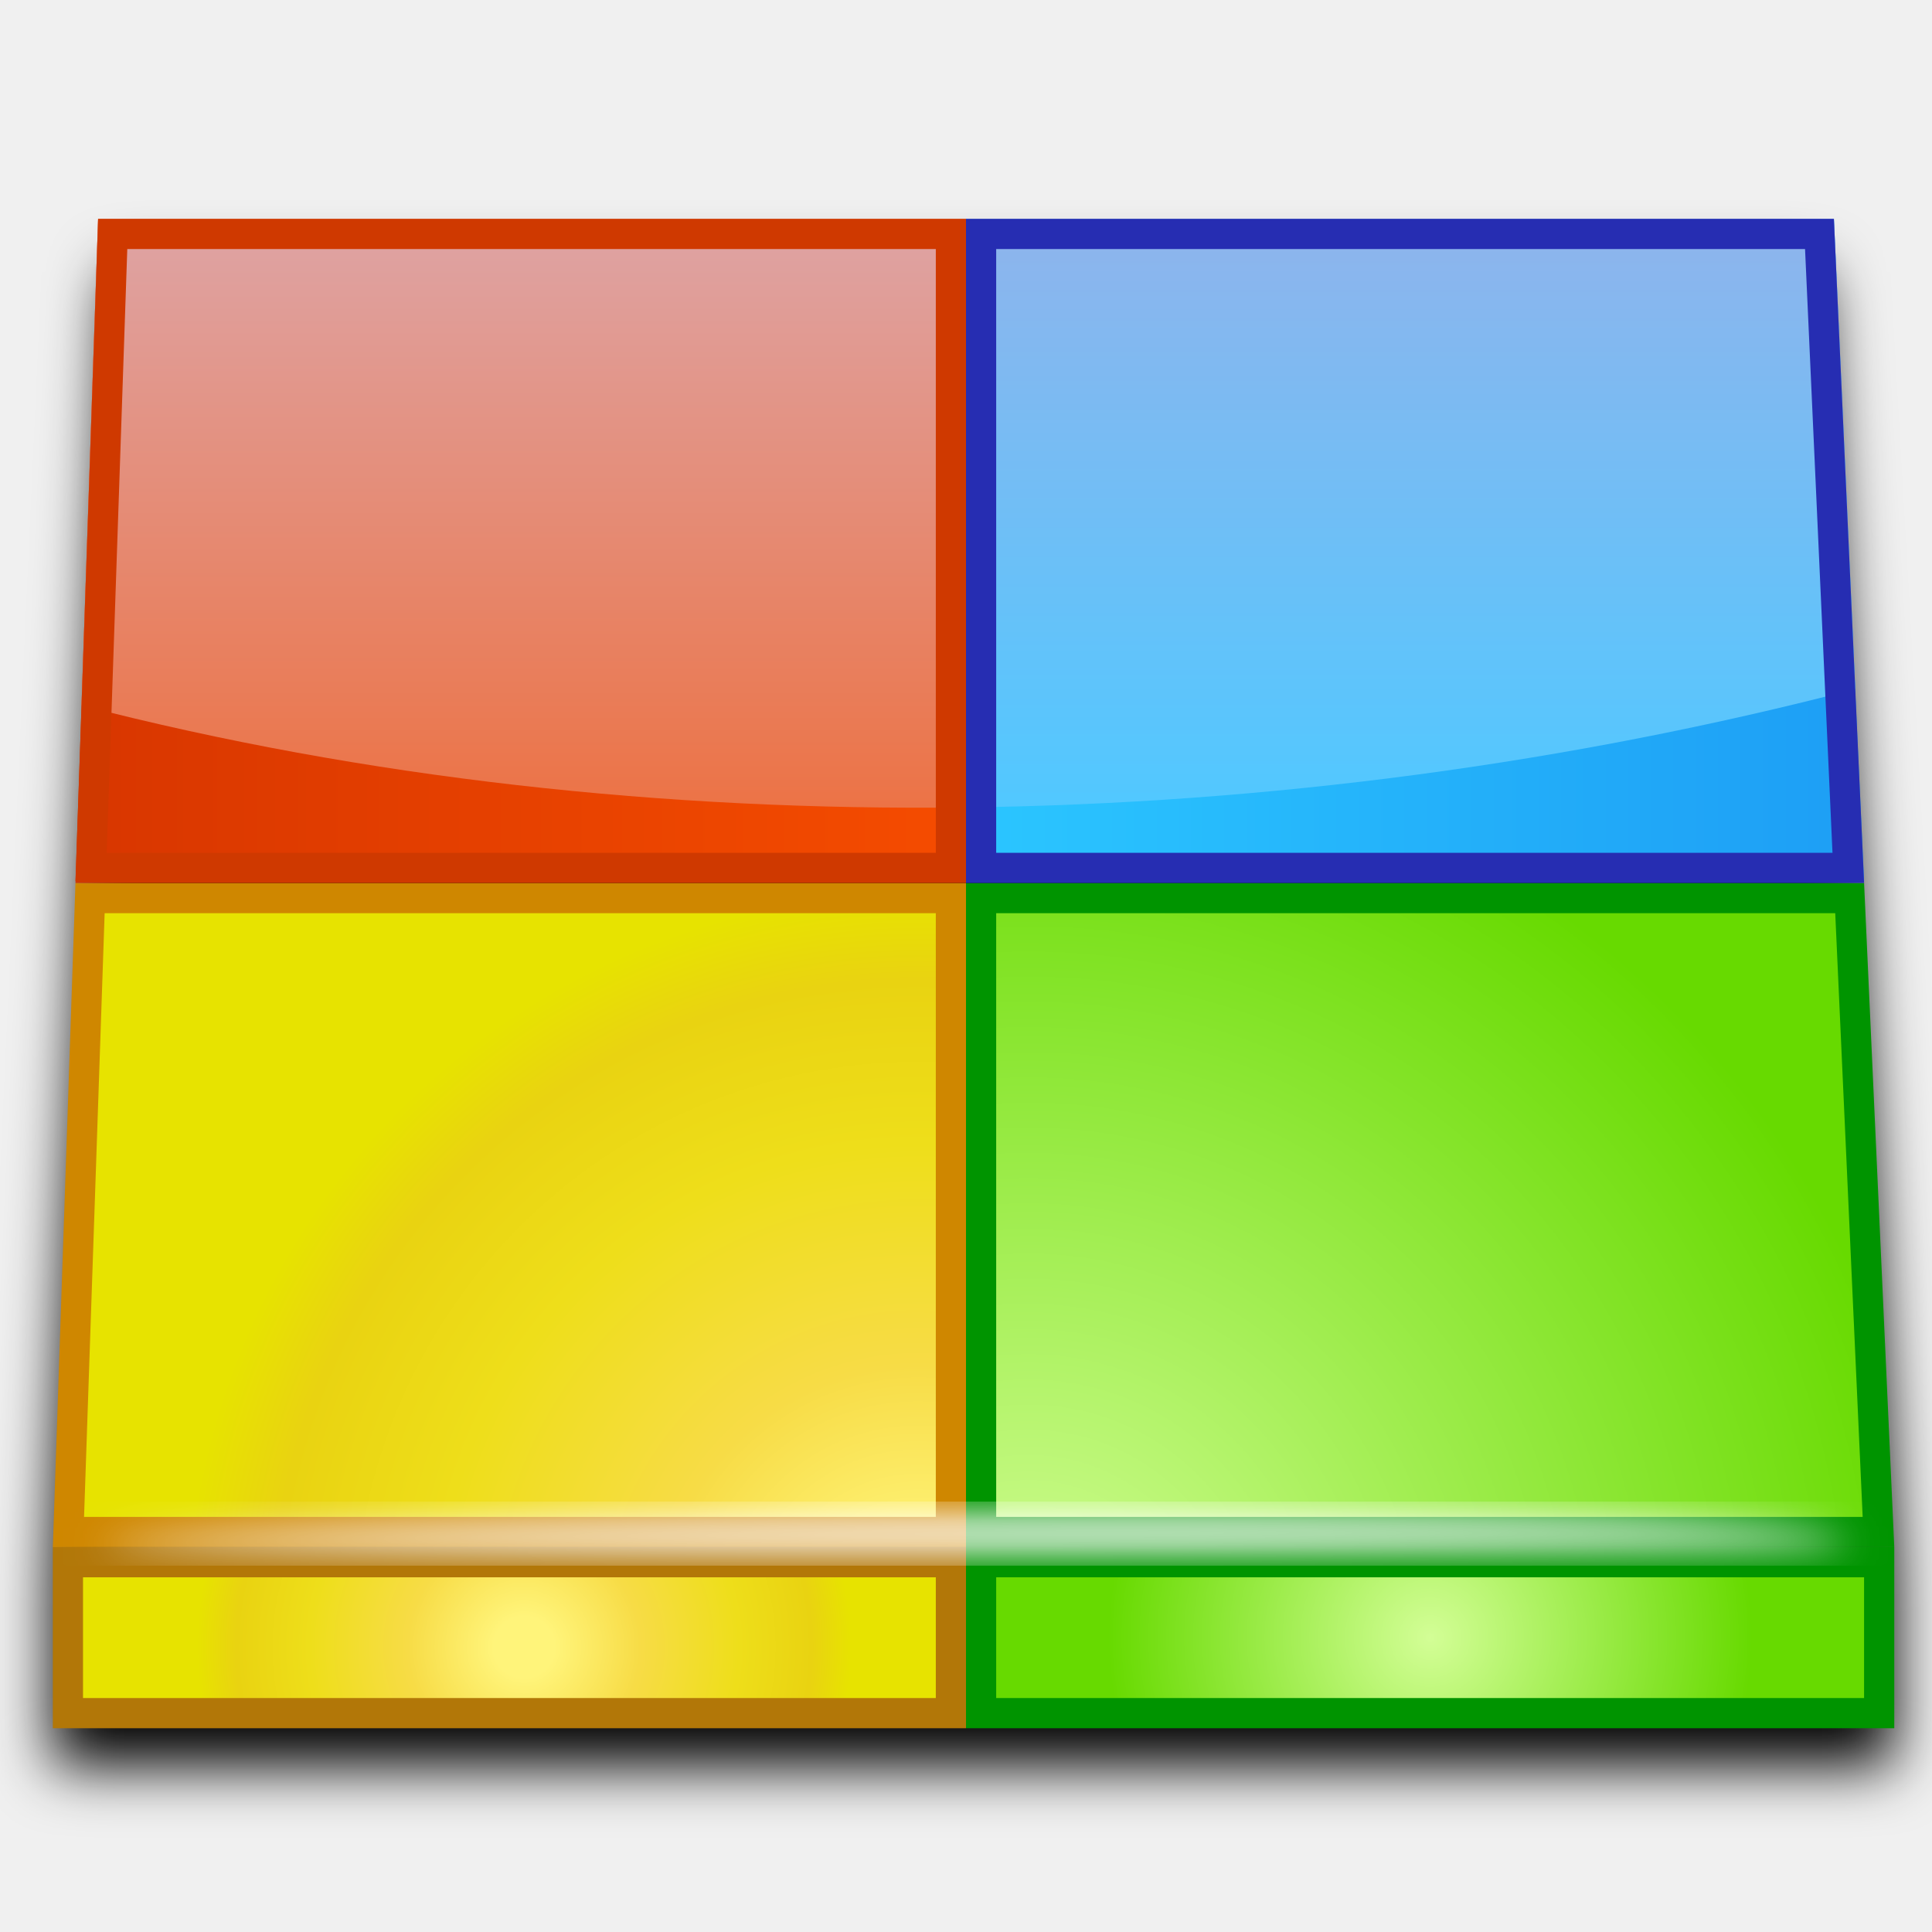
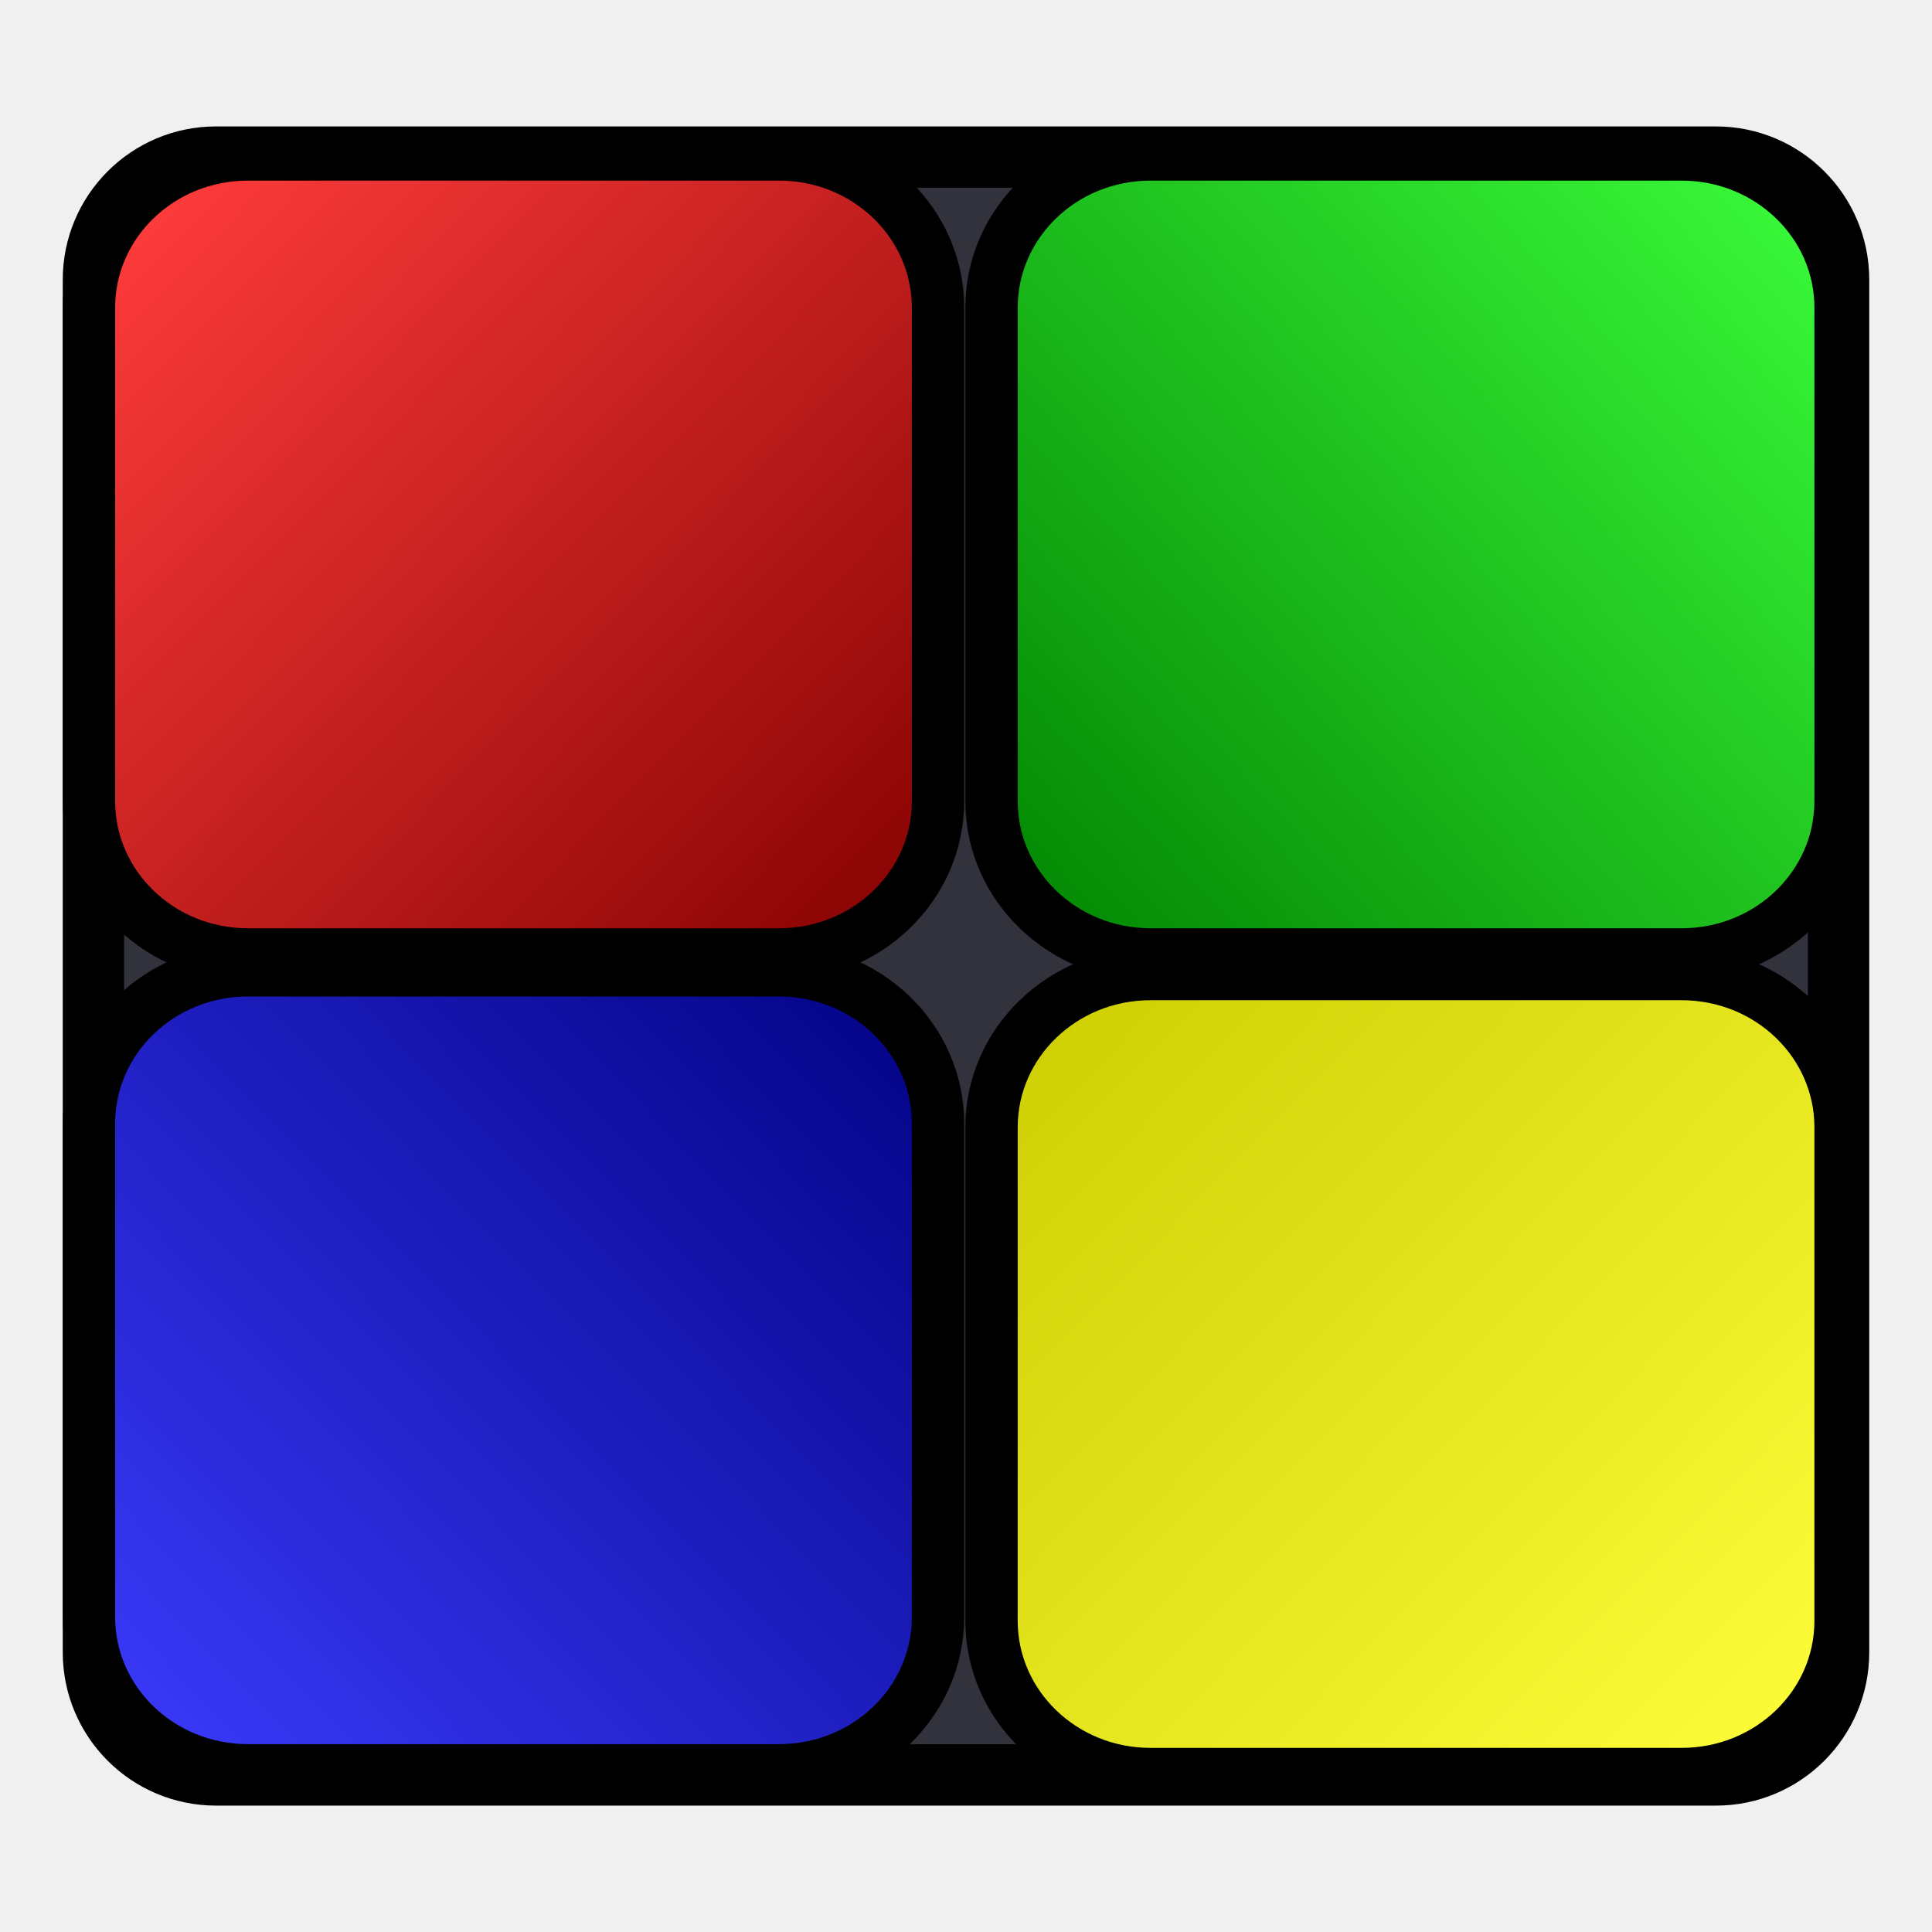
- <svg xmlns="http://www.w3.org/2000/svg" xmlns:xlink="http://www.w3.org/1999/xlink" version="1.1" width="128" height="128" viewBox="0 0 128 128" id="Layer_1" xml:space="preserve">
-   <defs id="defs107">
-     <linearGradient x1="5" y1="52.5" x2="64" y2="52.5" id="linearGradient2935" xlink:href="#SVGID_2_" gradientUnits="userSpaceOnUse" />
-     <linearGradient x1="34.701" y1="14.5" x2="34.701" y2="53.513" id="linearGradient2937" xlink:href="#SVGID_1_" gradientUnits="userSpaceOnUse" />
-     <linearGradient x1="64" y1="51.96" x2="123.5" y2="51.96" id="linearGradient2939" xlink:href="#SVGID_6_" gradientUnits="userSpaceOnUse" />
-     <linearGradient x1="93.458" y1="14.5" x2="93.458" y2="53.494" id="linearGradient2941" xlink:href="#SVGID_5_" gradientUnits="userSpaceOnUse" />
-     <linearGradient x1="34.701" y1="14.5" x2="34.701" y2="53.513" id="SVGID_1_" gradientUnits="userSpaceOnUse">
-       <stop id="stop16" style="stop-color:#dea4a5;stop-opacity:1" offset="0" />
-       <stop id="stop18" style="stop-color:#ec7346;stop-opacity:1" offset="1" />
+ <svg xmlns="http://www.w3.org/2000/svg" xmlns:xlink="http://www.w3.org/1999/xlink" id="svg3055" version="1.1" width="48" height="48">
+   <defs id="defs3059">
+     <linearGradient id="linearGradient3935">
+       <stop id="stop3937" offset="0" style="stop-color:#ffff3c;stop-opacity:1;" />
+       <stop style="stop-color:#cbcb00;stop-opacity:1;" offset="1" id="stop3939" />
    </linearGradient>
-     <linearGradient x1="5" y1="52.5" x2="64" y2="52.5" id="SVGID_2_" gradientUnits="userSpaceOnUse">
-       <stop id="stop23" style="stop-color:#d83600;stop-opacity:1" offset="0" />
-       <stop id="stop25" style="stop-color:#f54c00;stop-opacity:1" offset="1" />
+     <linearGradient id="linearGradient3912">
+       <stop id="stop3914" offset="0" style="stop-color:#3c3cff;stop-opacity:1;" />
+       <stop style="stop-color:#000080;stop-opacity:1;" offset="1" id="stop3916" />
    </linearGradient>
-     <linearGradient x1="93.458" y1="14.5" x2="93.458" y2="53.494" id="SVGID_5_" gradientUnits="userSpaceOnUse">
-       <stop id="stop58" style="stop-color:#8fb4ec;stop-opacity:1" offset="0" />
-       <stop id="stop60" style="stop-color:#51c8ff;stop-opacity:1" offset="1" />
+     <linearGradient id="linearGradient3889">
+       <stop id="stop3891" offset="0" style="stop-color:#3cff3c;stop-opacity:1;" />
+       <stop style="stop-color:#008000;stop-opacity:1;" offset="1" id="stop3893" />
    </linearGradient>
-     <linearGradient x1="64" y1="51.96" x2="123.5" y2="51.96" id="SVGID_6_" gradientUnits="userSpaceOnUse">
-       <stop id="stop65" style="stop-color:#2bc6ff;stop-opacity:1" offset="0" />
-       <stop id="stop67" style="stop-color:#1d9ef5;stop-opacity:1" offset="1" />
+     <linearGradient id="linearGradient3841">
+       <stop style="stop-color:#ff3c3c;stop-opacity:1;" offset="0" id="stop3843" />
+       <stop id="stop3849" offset="1" style="stop-color:#820000;stop-opacity:1;" />
    </linearGradient>
-     <linearGradient x1="93.458" y1="14.5" x2="93.458" y2="53.494" id="linearGradient2972" xlink:href="#SVGID_5_" gradientUnits="userSpaceOnUse" />
-     <linearGradient x1="64" y1="51.96" x2="123.5" y2="51.96" id="linearGradient2975" xlink:href="#SVGID_6_" gradientUnits="userSpaceOnUse" />
-     <linearGradient x1="34.701" y1="14.5" x2="34.701" y2="53.513" id="linearGradient2993" xlink:href="#SVGID_1_" gradientUnits="userSpaceOnUse" />
-     <linearGradient x1="5" y1="52.5" x2="64" y2="52.5" id="linearGradient2996" xlink:href="#SVGID_2_" gradientUnits="userSpaceOnUse" />
-     <radialGradient cx="60.825" cy="107.704" r="48.575" id="radialGradient3003" xlink:href="#SVGID_4_" gradientUnits="userSpaceOnUse" />
-     <radialGradient cx="60.825" cy="107.704" r="48.575" id="SVGID_3_" gradientUnits="userSpaceOnUse">
-       <stop id="stop32" style="stop-color:#ffe791;stop-opacity:1" offset="0" />
-       <stop id="stop34" style="stop-color:#e7be00;stop-opacity:1;" offset="1" />
-     </radialGradient>
-     <radialGradient cx="34.717" cy="109.125" r="21.669" id="radialGradient3010" xlink:href="#SVGID_4_" gradientUnits="userSpaceOnUse" />
-     <radialGradient cx="34.717" cy="109.125" r="21.669" id="SVGID_4_" gradientUnits="userSpaceOnUse">
-       <stop id="stop43" style="stop-color:#fff47a;stop-opacity:1;" offset="0.093" />
-       <stop id="stop45" style="stop-color:#f7dc46;stop-opacity:1;" offset="0.355" />
-       <stop id="stop47" style="stop-color:#eede1a;stop-opacity:1;" offset="0.657" />
-       <stop id="stop49" style="stop-color:#e9d311;stop-opacity:1;" offset="0.881" />
-       <stop id="stop51" style="stop-color:#e7e300;stop-opacity:1;" offset="1" />
-     </radialGradient>
-     <radialGradient cx="68.144" cy="108.895" r="60.024" id="radialGradient3020" xlink:href="#SVGID_7_" gradientUnits="userSpaceOnUse" />
-     <radialGradient cx="68.144" cy="108.895" r="60.024" id="SVGID_7_" gradientUnits="userSpaceOnUse">
-       <stop id="stop74" style="stop-color:#d3fe96;stop-opacity:1" offset="0" />
-       <stop id="stop76" style="stop-color:#67da00;stop-opacity:1" offset="1" />
-     </radialGradient>
-     <radialGradient cx="94.75" cy="108.5" r="21.33" id="radialGradient3027" xlink:href="#SVGID_8_" gradientUnits="userSpaceOnUse" />
-     <radialGradient cx="94.75" cy="108.5" r="21.33" id="SVGID_8_" gradientUnits="userSpaceOnUse">
-       <stop id="stop85" style="stop-color:#d3fe96;stop-opacity:1" offset="0" />
-       <stop id="stop87" style="stop-color:#67da00;stop-opacity:1" offset="1" />
-     </radialGradient>
+     <linearGradient xlink:href="#linearGradient3841" id="linearGradient3853" x1="3.686" y1="3.597" x2="16.833" y2="16.19" gradientUnits="userSpaceOnUse" gradientTransform="matrix(1.534618,0,0,1.499233,-2.331291,-0.5076091)" />
+     <linearGradient y2="15.945" x2="2.358" y1="3.047" x1="16.817" gradientTransform="matrix(1.534619,0,0,1.499233,20.09245,-0.5076091)" gradientUnits="userSpaceOnUse" id="linearGradient3870" xlink:href="#linearGradient3889" />
+     <linearGradient y2="2.68" x2="16.894" y1="16.067" x1="2.953" gradientTransform="matrix(1.534619,0,0,1.499233,-2.331293,19.7625)" gradientUnits="userSpaceOnUse" id="linearGradient3870-8" xlink:href="#linearGradient3912" />
+     <linearGradient y2="2.497" x2="2.663" y1="16.129" x1="16.879" gradientTransform="matrix(1.534618,0,0,1.499233,20.09245,19.85554)" gradientUnits="userSpaceOnUse" id="linearGradient3870-7" xlink:href="#linearGradient3935" />
  </defs>
-   <filter color-interpolation-filters="sRGB" id="light">
-     <feGaussianBlur id="feGaussianBlur4" stdDeviation="1.3" in="SourceGraphic" />
-   </filter>
-   <filter color-interpolation-filters="sRGB" id="Gaussian_Blur">
-     <feGaussianBlur id="feGaussianBlur7" stdDeviation="2" in="SourceGraphic" />
-   </filter>
-   <polygon points="125.5,117 125.5,105 120.5,18 7.5,18 3.5,105 3.5,117 " id="polygon11" style="filter:url(#Gaussian_Blur)" />
-   <path d="m 6.5,14.5 -1.094,32.125 0,0.094 L 5,58.375 l 59,0 0,-4.875 0,-0.125 0,-38.875 -57.5,0 z" id="path27" style="fill:url(#linearGradient2996)" />
-   <path d="M 64,53.494 V 14.5 H 6.5 L 5.401,46.728 C 24.141,51.564 44.07,53.739 64,53.494 z" id="path20" style="fill:url(#linearGradient2993)" />
-   <polygon points="62.999,101.5 4.536,101.5 5.966,59.5 62.999,59.5 62.999,101.5 " id="polygon36" style="fill:url(#radialGradient3003);fill-opacity:1.0" />
-   <path d="m 64,58.5 v 44 H 3.5 L 5,58.5 h 59 m -2,2 H 6.933 l -1.364,40 H 62 v -40 l 0,0 z" id="path38" style="fill:#cf8700;fill-opacity:1" />
-   <polygon points="63,113.501 4.5,113.501 4.5,103.499 63,103.499 63,113.501 " id="polygon53" style="fill:url(#radialGradient3010)" />
-   <path d="m 64,102.5 v 12 H 3.5 v -12 H 64 m -2,2 H 5.5 v 8 H 62 v -8 l 0,0 z" id="path55" style="fill:#b27708;fill-opacity:1" />
-   <path d="m 64,14.5 0,38.875 0,0.125 0,4.875 59.5,0 -0.594,-12.719 0,-0.125 L 121.5,14.5 64,14.5 z" id="path69" style="fill:url(#linearGradient2975)" />
-   <path d="M 122.916,45.649 121.5,14.5 H 64 v 38.994 c 20.042,-0.247 40.085,-2.942 58.916,-7.845 z" id="path62" style="fill:url(#linearGradient2972)" />
-   <polygon points="124.452,101.498 65.002,101.498 65.002,59.502 122.544,59.502 124.452,101.498 " id="polygon78" style="fill:url(#radialGradient3020)" />
-   <path d="m 123.5,58.5 2,44 H 64 v -44 h 59.5 m -1.911,2 H 66 v 40 h 57.407 l -1.818,-40 0,0 z" id="path80" style="fill:#009400" />
-   <polygon points="124.498,113.499 65.002,113.499 65.002,103.5 124.498,103.5 124.498,113.499 " id="polygon89" style="fill:url(#radialGradient3027)" />
-   <path d="m 125.5,102.5 v 12 H 64 v -12 h 61.5 m -2,2 H 66 v 8 h 57.5 v -8 l 0,0 z" id="path91" style="fill:#009400" />
-   <path d="m 64,14.5 v 44 H 5 l 1.5,-44 H 64 m -2,2 H 8.433 l -1.364,40 H 62 v -40 l 0,0 z" id="path95" style="fill:#cf3900" />
-   <path d="m 121.5,14.5 2,44 H 64 v -44 h 57.5 m -1.911,2 H 66 v 40 h 55.407 l -1.818,-40 0,0 z" id="path99" style="fill:#262db2" />
-   <path d="m 122.5,102.564 c -1,-4.687 -113.333,-2.343 -116,0 32.333,1.171 81,0.912 116,0 z" id="path103" style="opacity:0.83;fill:#ffffff;filter:url(#light)" />
+   <rect style="fill:#32323c;fill-opacity:1;stroke:#000000;stroke-width:1.524;stroke-opacity:1" id="rect3065" width="43.358" height="40.195" x="2.321" y="3.903" rx="3.047" ry="3.047" />
+   <rect style="fill:url(#linearGradient3853);fill-opacity:1;stroke:#000000;stroke-width:1.301;stroke-miterlimit:4;stroke-opacity:1;stroke-dasharray:none" id="rect3835" width="21.095" height="19.876" x="2.21" y="3.837" rx="3.948" ry="3.807" />
+   <rect style="fill:url(#linearGradient3870);fill-opacity:1;stroke:#000000;stroke-width:1.301;stroke-miterlimit:4;stroke-opacity:1;stroke-dasharray:none" id="rect3835-0" width="21.095" height="19.876" x="24.634" y="3.837" rx="3.948" ry="3.807" />
+   <rect style="fill:url(#linearGradient3870-8);fill-opacity:1;stroke:#000000;stroke-width:1.301;stroke-miterlimit:4;stroke-opacity:1;stroke-dasharray:none" id="rect3835-7" width="21.095" height="19.876" x="2.21" y="24.107" rx="3.948" ry="3.807" />
+   <rect style="fill:url(#linearGradient3870-7);fill-opacity:1;stroke:#000000;stroke-width:1.301;stroke-miterlimit:4;stroke-opacity:1;stroke-dasharray:none" id="rect3835-76" width="21.095" height="19.876" x="24.634" y="24.2" rx="3.948" ry="3.807" />
</svg>
